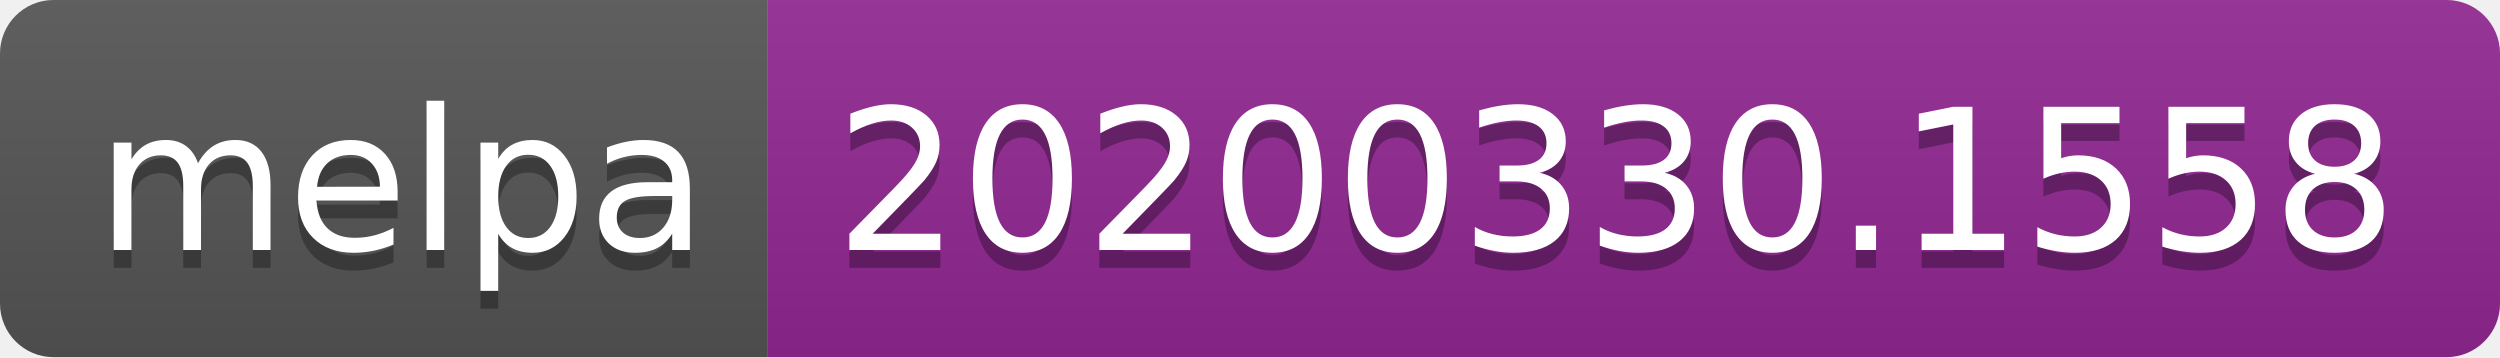
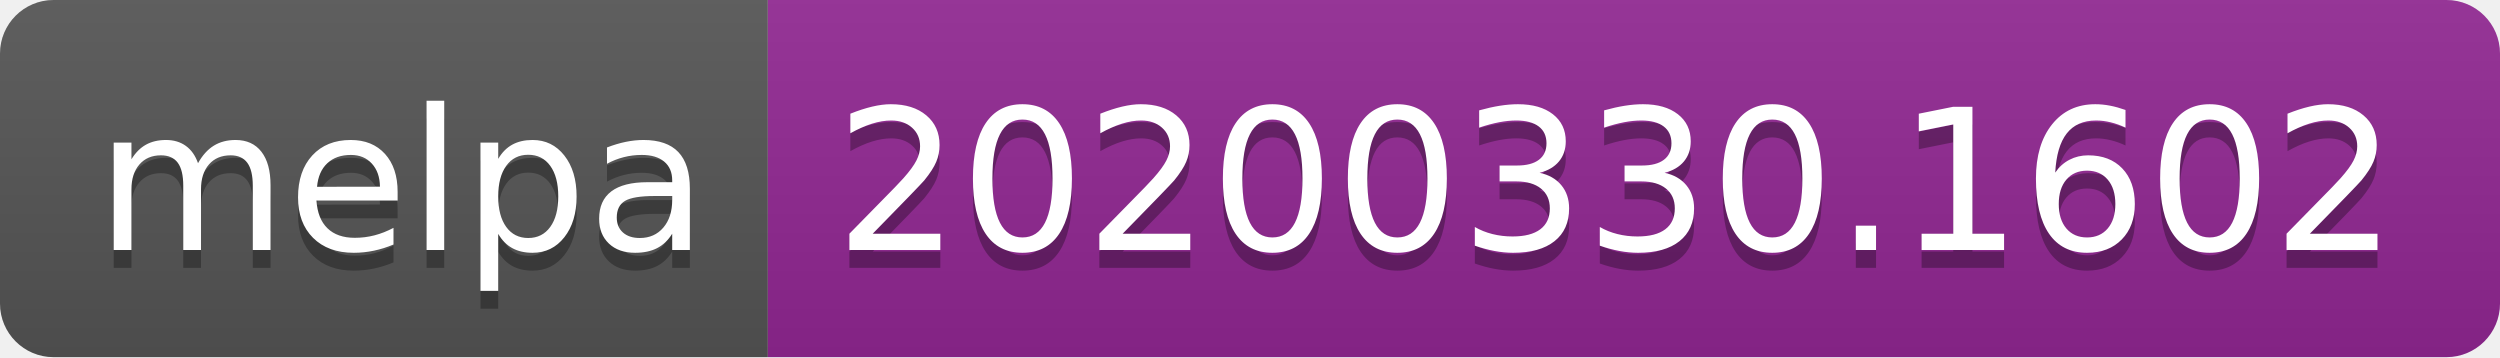
<svg xmlns="http://www.w3.org/2000/svg" width="140" height="20">
  <linearGradient id="b" x2="0" y2="100%">
    <stop offset="0" stop-color="#bbb" stop-opacity=".1" />
    <stop offset="1" stop-opacity=".1" />
  </linearGradient>
  <clipPath id="a">
    <rect width="140" height="20" rx="3" fill="#fff" />
  </clipPath>
  <g clip-path="url(#a)">
    <path fill="#555" d="M0 0h43v20H0z" />
    <path fill="#922793" d="M43 0h97v20H43z" />
    <path fill="url(#b)" d="M0 0h140v20H0z" />
  </g>
  <g fill="#fff" text-anchor="middle" font-family="DejaVu Sans,Verdana,Geneva,sans-serif" font-size="110">
    <text x="225" y="150" fill="#010101" fill-opacity=".3" transform="scale(.1)" textLength="330">melpa</text>
    <text x="225" y="140" transform="scale(.1)" textLength="330">melpa</text>
-     <text x="905" y="150" fill="#010101" fill-opacity=".3" transform="scale(.1)" textLength="870">20200330.1558</text>
-     <text x="905" y="140" transform="scale(.1)" textLength="870">20200330.1558</text>
+     <text x="905" y="150" fill="#010101" fill-opacity=".3" transform="scale(.1)" textLength="870">20200330.1602</text>
+     <text x="905" y="140" transform="scale(.1)" textLength="870">20200330.1602</text>
  </g>
</svg>
